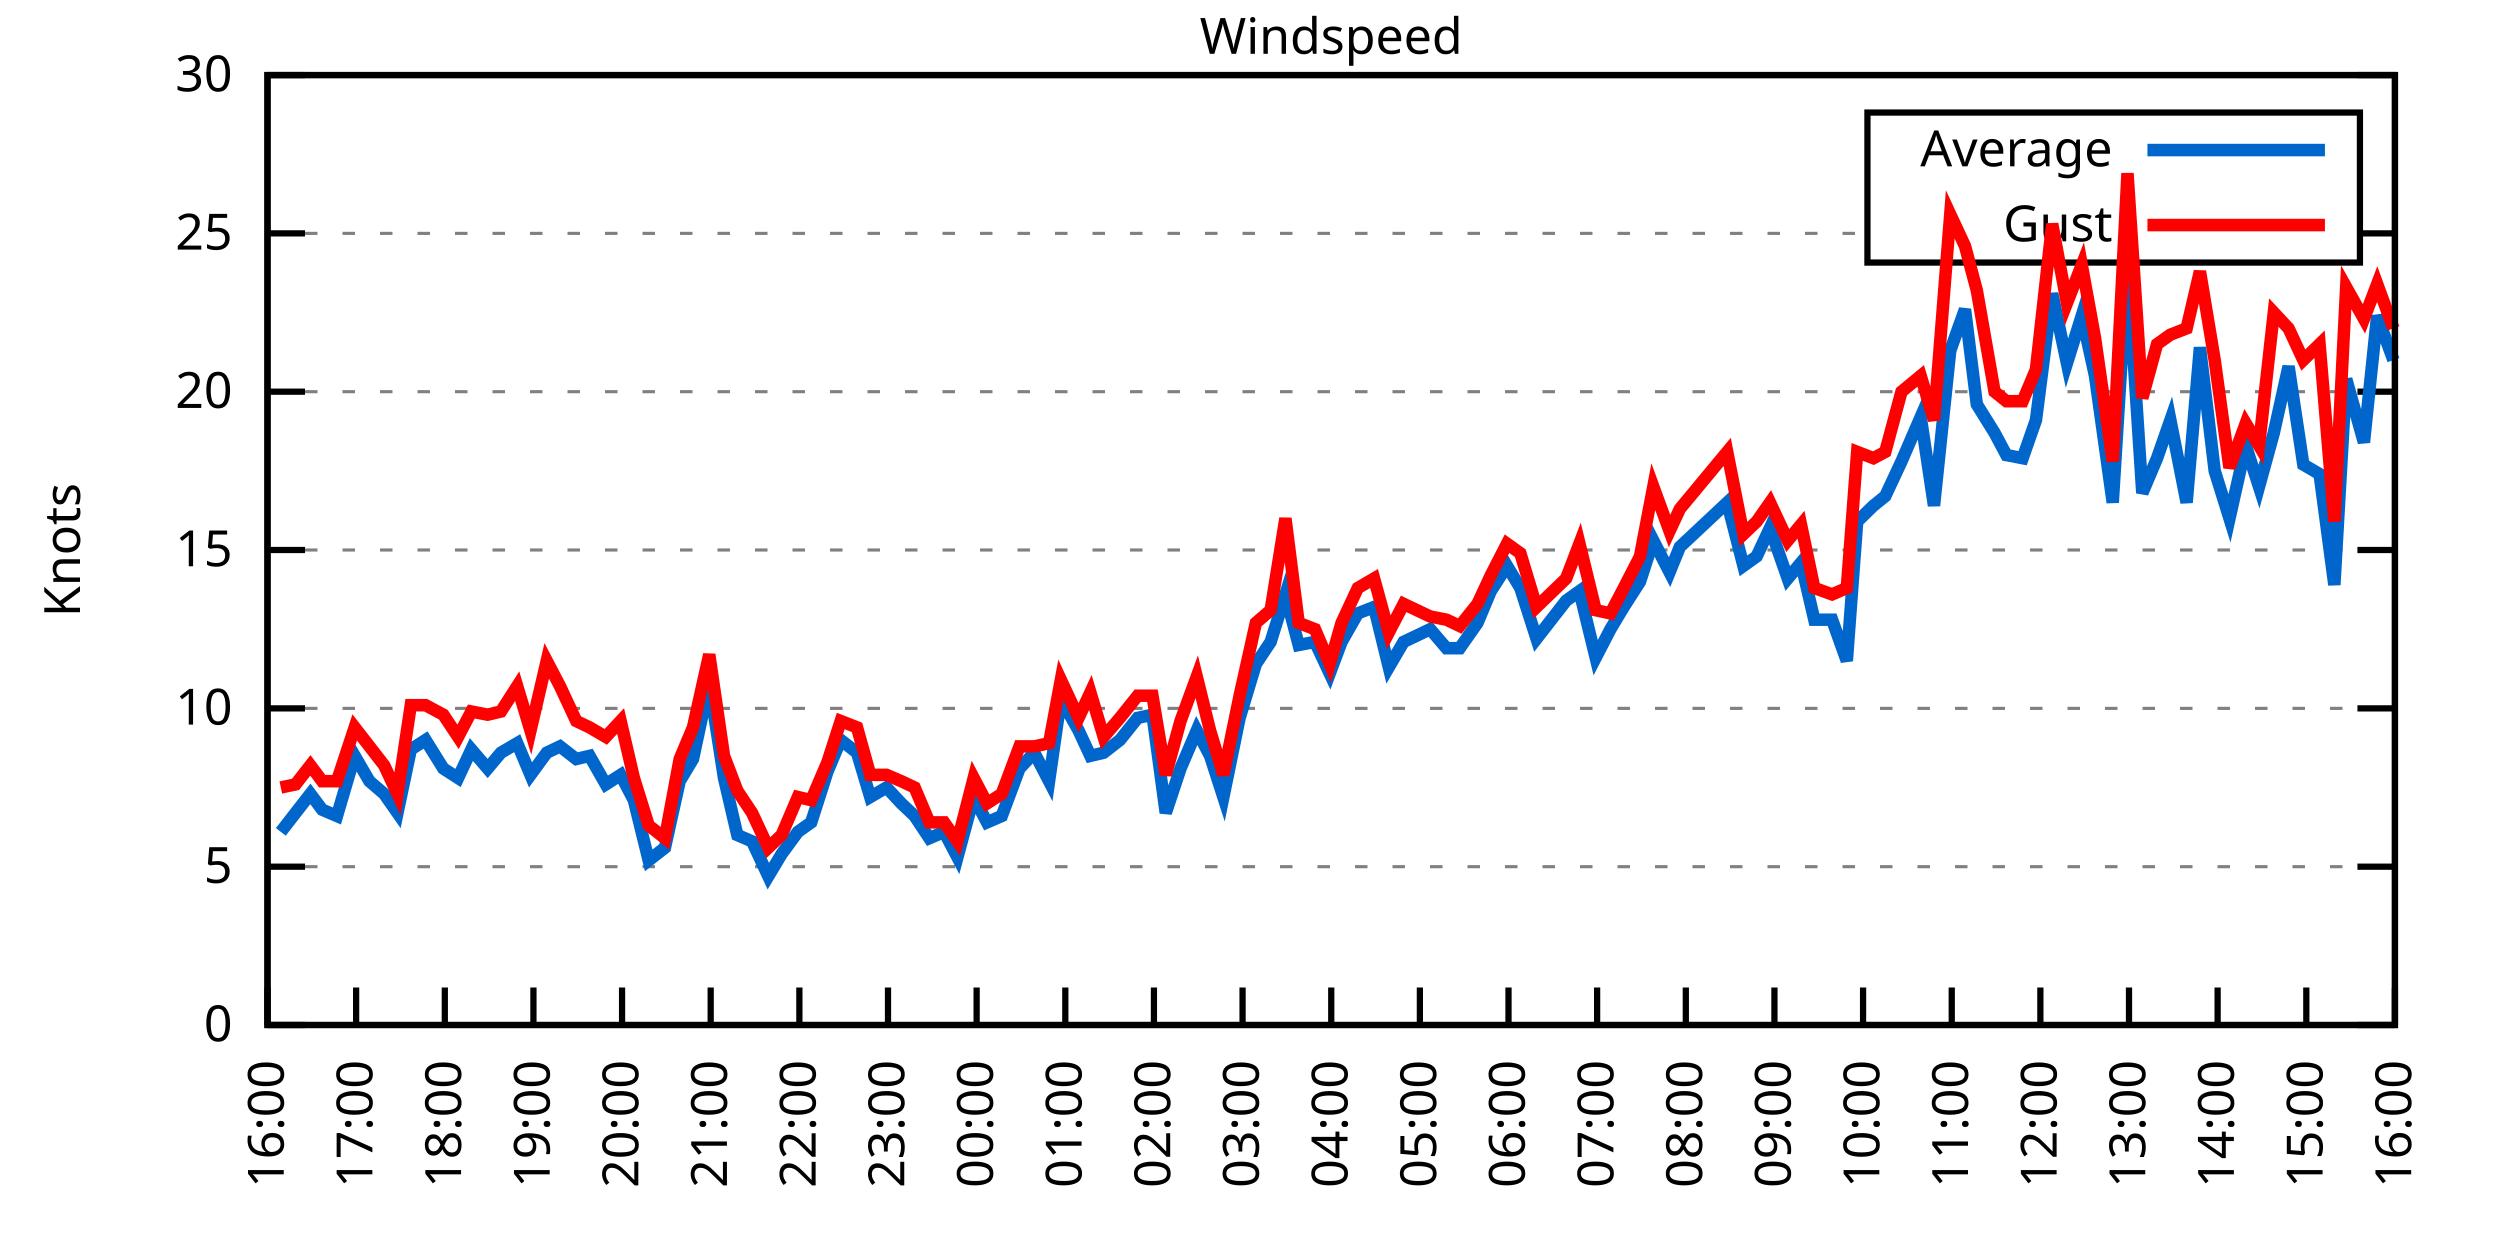
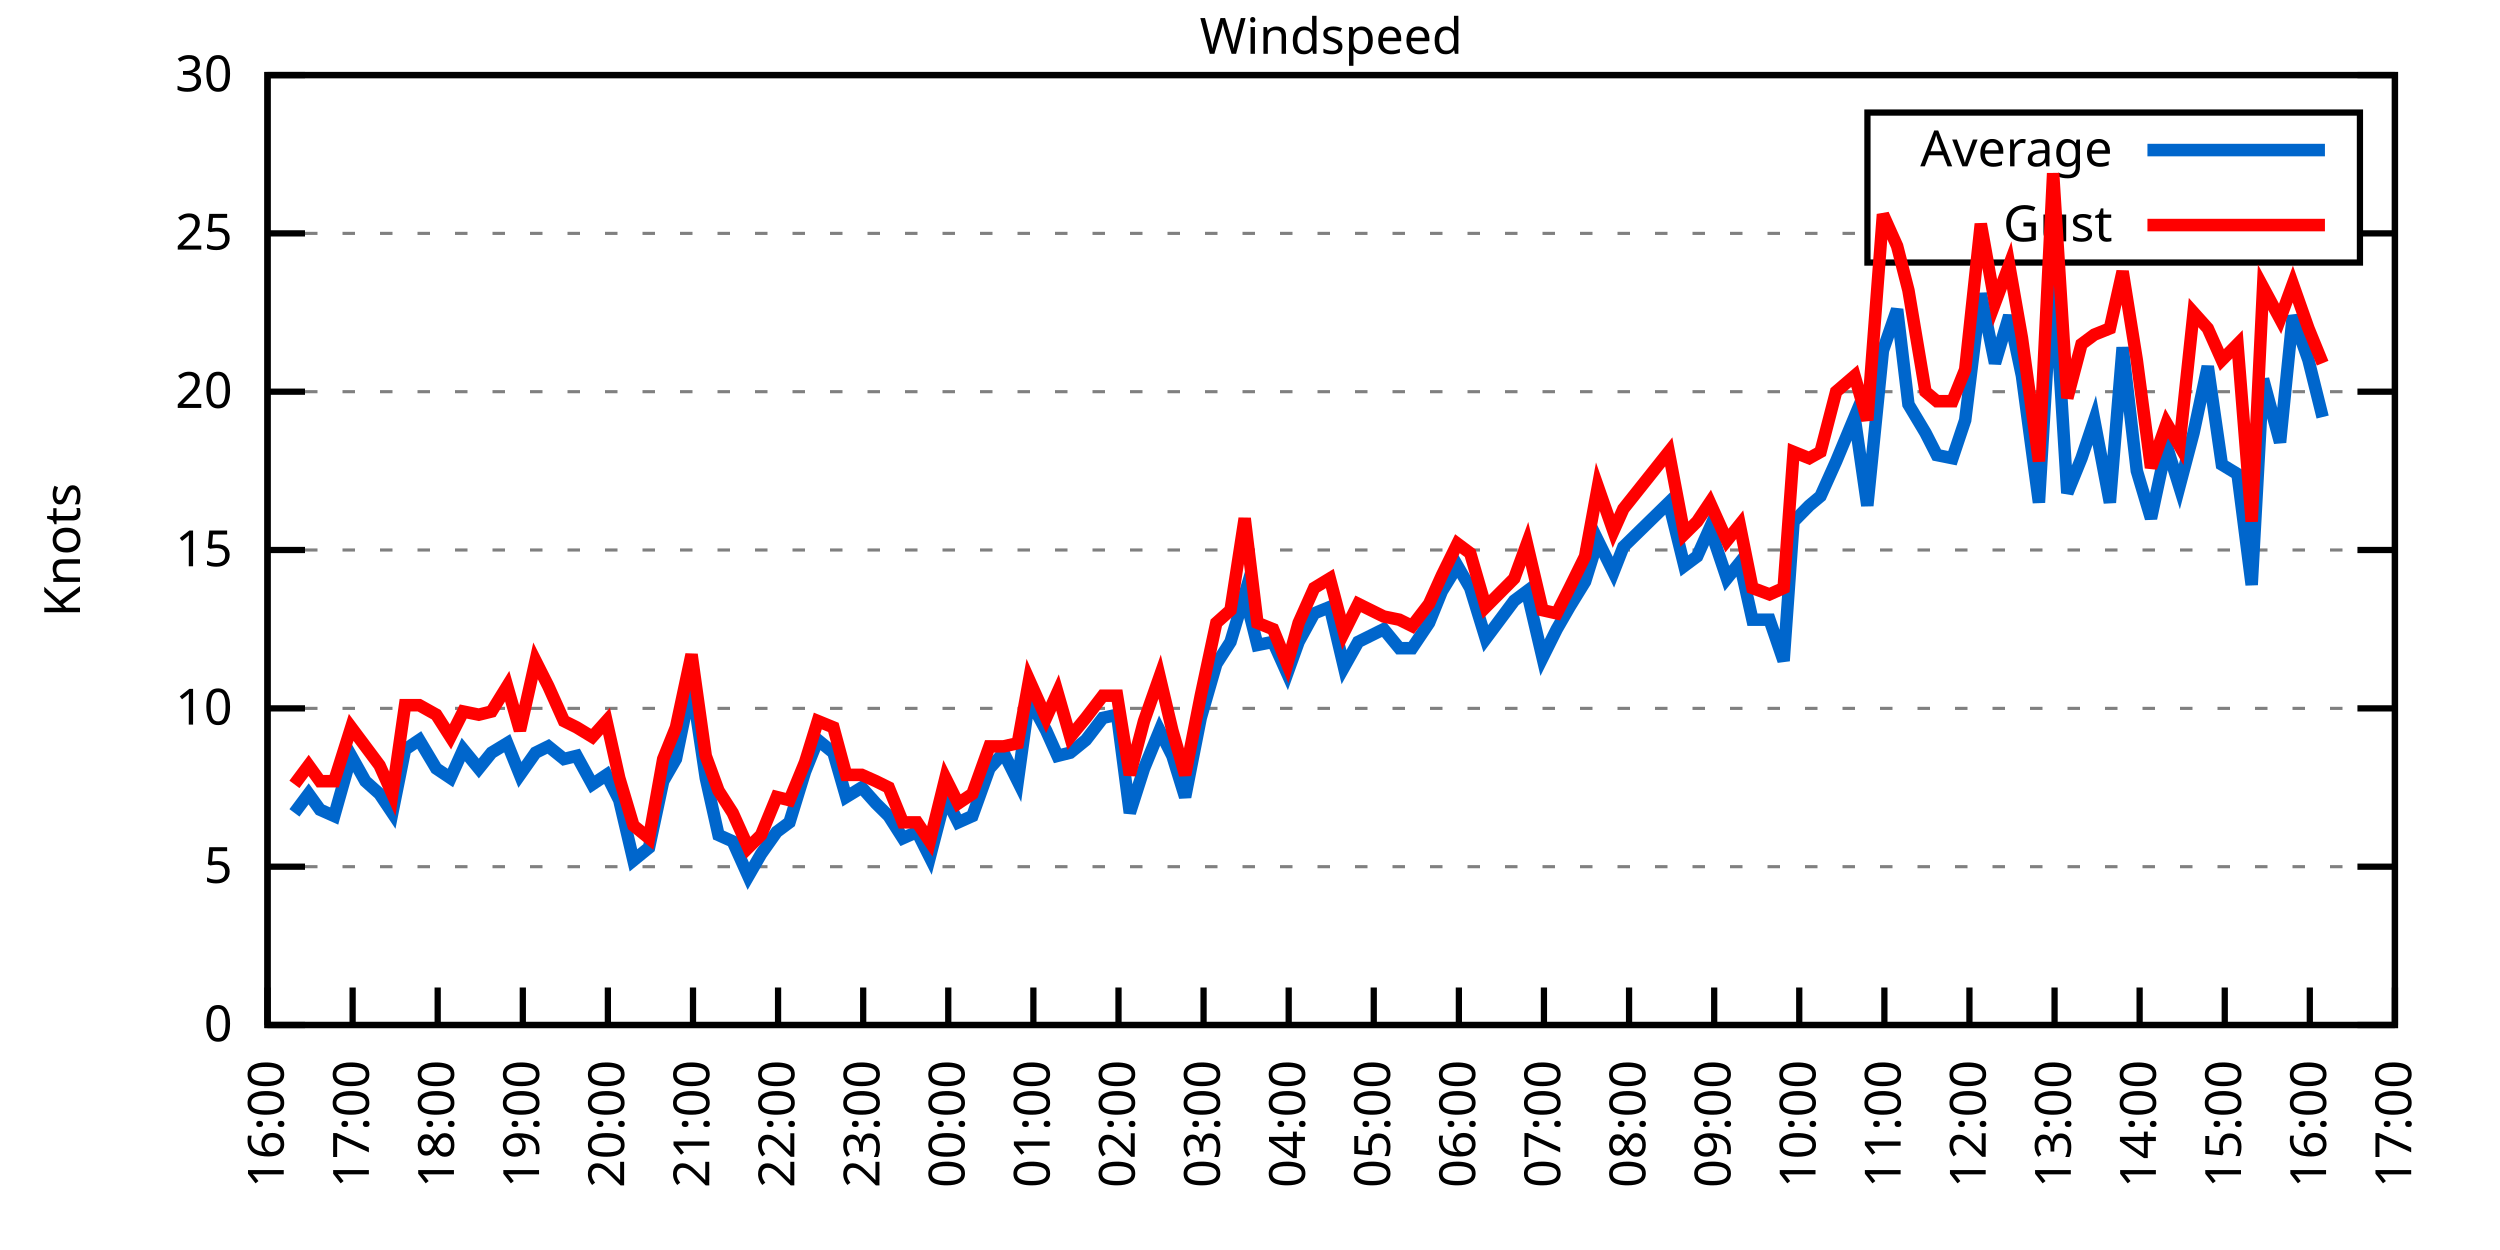
<svg xmlns="http://www.w3.org/2000/svg" xmlns:xlink="http://www.w3.org/1999/xlink" width="400" height="200" viewBox="0 0 400 200">
  <g id="gnuplot_canvas">
    <rect x="0" y="0" width="400" height="200" fill="none" />
    <defs>
      <circle id="gpDot" r="0.5" stroke-width="0.5" stroke="currentColor" />
      <path id="gpPt0" stroke-width="0.333" stroke="currentColor" d="M-1,0 h2 M0,-1 v2" />
      <path id="gpPt1" stroke-width="0.333" stroke="currentColor" d="M-1,-1 L1,1 M1,-1 L-1,1" />
      <path id="gpPt2" stroke-width="0.333" stroke="currentColor" d="M-1,0 L1,0 M0,-1 L0,1 M-1,-1 L1,1 M-1,1 L1,-1" />
      <rect id="gpPt3" stroke-width="0.333" stroke="currentColor" x="-1" y="-1" width="2" height="2" />
      <rect id="gpPt4" stroke-width="0.333" stroke="currentColor" fill="currentColor" x="-1" y="-1" width="2" height="2" />
      <circle id="gpPt5" stroke-width="0.333" stroke="currentColor" cx="0" cy="0" r="1" />
      <use xlink:href="#gpPt5" id="gpPt6" fill="currentColor" stroke="none" />
      <path id="gpPt7" stroke-width="0.333" stroke="currentColor" d="M0,-1.33 L-1.33,0.67 L1.33,0.67 z" />
      <use xlink:href="#gpPt7" id="gpPt8" fill="currentColor" stroke="none" />
      <use xlink:href="#gpPt7" id="gpPt9" stroke="currentColor" transform="rotate(180)" />
      <use xlink:href="#gpPt9" id="gpPt10" fill="currentColor" stroke="none" />
      <use xlink:href="#gpPt3" id="gpPt11" stroke="currentColor" transform="rotate(45)" />
      <use xlink:href="#gpPt11" id="gpPt12" fill="currentColor" stroke="none" />
      <path id="gpPt13" stroke-width="0.333" stroke="currentColor" d="M0,1.330 L1.265,0.411 L0.782,-1.067 L-0.782,-1.076 L-1.265,0.411 z" />
      <use xlink:href="#gpPt13" id="gpPt14" fill="currentColor" stroke="none" />
      <filter id="textbox" filterUnits="objectBoundingBox" x="0" y="0" height="1" width="1">
        <feFlood flood-color="white" flood-opacity="1" result="bgnd" />
        <feComposite in="SourceGraphic" in2="bgnd" operator="atop" />
      </filter>
      <filter id="greybox" filterUnits="objectBoundingBox" x="0" y="0" height="1" width="1">
        <feFlood flood-color="lightgrey" flood-opacity="1" result="grey" />
        <feComposite in="SourceGraphic" in2="grey" operator="atop" />
      </filter>
    </defs>
    <g fill="none" color="white" stroke="currentColor" stroke-width="1.00" stroke-linecap="butt" stroke-linejoin="miter">
</g>
    <g fill="none" color="black" stroke="currentColor" stroke-width="1.00" stroke-linecap="butt" stroke-linejoin="miter">
      <g stroke="none" shape-rendering="crispEdges">
        <polygon fill="rgb(255, 255, 255)" points="42.80,164.00 383.18,164.00 383.18,12.02 42.80,12.02 " />
      </g>
    </g>
    <g fill="none" color="black" stroke="currentColor" stroke-width="1.00" stroke-linecap="butt" stroke-linejoin="miter">
</g>
    <g fill="none" color="black" stroke="black" stroke-width="0.50" stroke-linecap="butt" stroke-linejoin="miter">
</g>
    <g fill="none" color="gray" stroke="currentColor" stroke-width="0.50" stroke-linecap="butt" stroke-linejoin="miter">
      <path stroke="gray" stroke-dasharray="2,4" class="gridline" d="M42.80,164.00 L383.19,164.00  " />
    </g>
    <g fill="none" color="gray" stroke="gray" stroke-width="1.00" stroke-linecap="butt" stroke-linejoin="miter">
</g>
    <g fill="none" color="black" stroke="currentColor" stroke-width="1.00" stroke-linecap="butt" stroke-linejoin="miter">
      <path stroke="black" d="M42.80,164.00 L48.80,164.00 M383.19,164.00 L377.19,164.00  " />
      <g transform="translate(37.20,166.60)" stroke="none" fill="black" font-family="Sans" font-size="8.00" text-anchor="end">
        <text>
          <tspan font-family="Sans"> 0</tspan>
        </text>
      </g>
    </g>
    <g fill="none" color="black" stroke="currentColor" stroke-width="1.00" stroke-linecap="butt" stroke-linejoin="miter">
</g>
    <g fill="none" color="black" stroke="black" stroke-width="0.50" stroke-linecap="butt" stroke-linejoin="miter">
</g>
    <g fill="none" color="gray" stroke="currentColor" stroke-width="0.50" stroke-linecap="butt" stroke-linejoin="miter">
      <path stroke="gray" stroke-dasharray="2,4" class="gridline" d="M42.80,138.67 L383.19,138.67  " />
    </g>
    <g fill="none" color="gray" stroke="gray" stroke-width="1.00" stroke-linecap="butt" stroke-linejoin="miter">
</g>
    <g fill="none" color="black" stroke="currentColor" stroke-width="1.00" stroke-linecap="butt" stroke-linejoin="miter">
      <path stroke="black" d="M42.80,138.67 L48.80,138.67 M383.19,138.67 L377.19,138.67  " />
      <g transform="translate(37.20,141.27)" stroke="none" fill="black" font-family="Sans" font-size="8.00" text-anchor="end">
        <text>
          <tspan font-family="Sans"> 5</tspan>
        </text>
      </g>
    </g>
    <g fill="none" color="black" stroke="currentColor" stroke-width="1.00" stroke-linecap="butt" stroke-linejoin="miter">
</g>
    <g fill="none" color="black" stroke="black" stroke-width="0.50" stroke-linecap="butt" stroke-linejoin="miter">
</g>
    <g fill="none" color="gray" stroke="currentColor" stroke-width="0.50" stroke-linecap="butt" stroke-linejoin="miter">
      <path stroke="gray" stroke-dasharray="2,4" class="gridline" d="M42.80,113.34 L383.19,113.34  " />
    </g>
    <g fill="none" color="gray" stroke="gray" stroke-width="1.00" stroke-linecap="butt" stroke-linejoin="miter">
</g>
    <g fill="none" color="black" stroke="currentColor" stroke-width="1.00" stroke-linecap="butt" stroke-linejoin="miter">
      <path stroke="black" d="M42.80,113.34 L48.80,113.34 M383.19,113.34 L377.19,113.34  " />
      <g transform="translate(37.20,115.94)" stroke="none" fill="black" font-family="Sans" font-size="8.00" text-anchor="end">
        <text>
          <tspan font-family="Sans"> 10</tspan>
        </text>
      </g>
    </g>
    <g fill="none" color="black" stroke="currentColor" stroke-width="1.00" stroke-linecap="butt" stroke-linejoin="miter">
</g>
    <g fill="none" color="black" stroke="black" stroke-width="0.50" stroke-linecap="butt" stroke-linejoin="miter">
</g>
    <g fill="none" color="gray" stroke="currentColor" stroke-width="0.50" stroke-linecap="butt" stroke-linejoin="miter">
      <path stroke="gray" stroke-dasharray="2,4" class="gridline" d="M42.80,88.00 L383.19,88.00  " />
    </g>
    <g fill="none" color="gray" stroke="gray" stroke-width="1.00" stroke-linecap="butt" stroke-linejoin="miter">
</g>
    <g fill="none" color="black" stroke="currentColor" stroke-width="1.00" stroke-linecap="butt" stroke-linejoin="miter">
      <path stroke="black" d="M42.80,88.00 L48.80,88.00 M383.19,88.00 L377.19,88.00  " />
      <g transform="translate(37.20,90.60)" stroke="none" fill="black" font-family="Sans" font-size="8.00" text-anchor="end">
        <text>
          <tspan font-family="Sans"> 15</tspan>
        </text>
      </g>
    </g>
    <g fill="none" color="black" stroke="currentColor" stroke-width="1.00" stroke-linecap="butt" stroke-linejoin="miter">
</g>
    <g fill="none" color="black" stroke="black" stroke-width="0.50" stroke-linecap="butt" stroke-linejoin="miter">
</g>
    <g fill="none" color="gray" stroke="currentColor" stroke-width="0.50" stroke-linecap="butt" stroke-linejoin="miter">
      <path stroke="gray" stroke-dasharray="2,4" class="gridline" d="M42.80,62.67 L383.19,62.67  " />
    </g>
    <g fill="none" color="gray" stroke="gray" stroke-width="1.00" stroke-linecap="butt" stroke-linejoin="miter">
</g>
    <g fill="none" color="black" stroke="currentColor" stroke-width="1.00" stroke-linecap="butt" stroke-linejoin="miter">
      <path stroke="black" d="M42.80,62.67 L48.80,62.67 M383.19,62.67 L377.19,62.67  " />
      <g transform="translate(37.20,65.27)" stroke="none" fill="black" font-family="Sans" font-size="8.00" text-anchor="end">
        <text>
          <tspan font-family="Sans"> 20</tspan>
        </text>
      </g>
    </g>
    <g fill="none" color="black" stroke="currentColor" stroke-width="1.00" stroke-linecap="butt" stroke-linejoin="miter">
</g>
    <g fill="none" color="black" stroke="black" stroke-width="0.50" stroke-linecap="butt" stroke-linejoin="miter">
</g>
    <g fill="none" color="gray" stroke="currentColor" stroke-width="0.50" stroke-linecap="butt" stroke-linejoin="miter">
      <path stroke="gray" stroke-dasharray="2,4" class="gridline" d="M42.80,37.34 L298.79,37.34 M377.59,37.34 L383.19,37.34  " />
    </g>
    <g fill="none" color="gray" stroke="gray" stroke-width="1.00" stroke-linecap="butt" stroke-linejoin="miter">
</g>
    <g fill="none" color="black" stroke="currentColor" stroke-width="1.00" stroke-linecap="butt" stroke-linejoin="miter">
      <path stroke="black" d="M42.80,37.34 L48.80,37.34 M383.19,37.34 L377.19,37.34  " />
      <g transform="translate(37.20,39.94)" stroke="none" fill="black" font-family="Sans" font-size="8.00" text-anchor="end">
        <text>
          <tspan font-family="Sans"> 25</tspan>
        </text>
      </g>
    </g>
    <g fill="none" color="black" stroke="currentColor" stroke-width="1.00" stroke-linecap="butt" stroke-linejoin="miter">
</g>
    <g fill="none" color="black" stroke="black" stroke-width="0.50" stroke-linecap="butt" stroke-linejoin="miter">
</g>
    <g fill="none" color="gray" stroke="currentColor" stroke-width="0.50" stroke-linecap="butt" stroke-linejoin="miter">
      <path stroke="gray" stroke-dasharray="2,4" class="gridline" d="M42.80,12.01 L383.19,12.01  " />
    </g>
    <g fill="none" color="gray" stroke="gray" stroke-width="1.00" stroke-linecap="butt" stroke-linejoin="miter">
</g>
    <g fill="none" color="black" stroke="currentColor" stroke-width="1.00" stroke-linecap="butt" stroke-linejoin="miter">
      <path stroke="black" d="M42.80,12.01 L48.80,12.01 M383.19,12.01 L377.19,12.01  " />
      <g transform="translate(37.20,14.61)" stroke="none" fill="black" font-family="Sans" font-size="8.00" text-anchor="end">
        <text>
          <tspan font-family="Sans"> 30</tspan>
        </text>
      </g>
    </g>
    <g fill="none" color="black" stroke="currentColor" stroke-width="1.00" stroke-linecap="butt" stroke-linejoin="miter">
      <path stroke="black" d="M42.80,164.00 L42.80,158.00  " />
      <g transform="translate(45.40,169.60) rotate(270.00)" stroke="none" fill="black" font-family="Sans" font-size="8.00" text-anchor="end">
        <text>
          <tspan font-family="Sans">16:00</tspan>
        </text>
      </g>
    </g>
    <g fill="none" color="black" stroke="currentColor" stroke-width="1.00" stroke-linecap="butt" stroke-linejoin="miter">
-       <path stroke="black" d="M56.98,164.00 L56.98,158.00  " />
-       <g transform="translate(59.58,169.60) rotate(270.00)" stroke="none" fill="black" font-family="Sans" font-size="8.00" text-anchor="end">
+       <path stroke="black" d="M56.42,164.00 L56.42,158.00  " />
+       <g transform="translate(59.02,169.60) rotate(270.00)" stroke="none" fill="black" font-family="Sans" font-size="8.00" text-anchor="end">
        <text>
          <tspan font-family="Sans">17:00</tspan>
        </text>
      </g>
    </g>
    <g fill="none" color="black" stroke="currentColor" stroke-width="1.00" stroke-linecap="butt" stroke-linejoin="miter">
-       <path stroke="black" d="M71.17,164.00 L71.17,158.00  " />
-       <g transform="translate(73.77,169.60) rotate(270.00)" stroke="none" fill="black" font-family="Sans" font-size="8.00" text-anchor="end">
+       <path stroke="black" d="M70.03,164.00 L70.03,158.00  " />
+       <g transform="translate(72.63,169.60) rotate(270.00)" stroke="none" fill="black" font-family="Sans" font-size="8.00" text-anchor="end">
        <text>
          <tspan font-family="Sans">18:00</tspan>
        </text>
      </g>
    </g>
    <g fill="none" color="black" stroke="currentColor" stroke-width="1.00" stroke-linecap="butt" stroke-linejoin="miter">
-       <path stroke="black" d="M85.35,164.00 L85.35,158.00  " />
-       <g transform="translate(87.95,169.60) rotate(270.00)" stroke="none" fill="black" font-family="Sans" font-size="8.00" text-anchor="end">
+       <path stroke="black" d="M83.65,164.00 L83.65,158.00  " />
+       <g transform="translate(86.25,169.60) rotate(270.00)" stroke="none" fill="black" font-family="Sans" font-size="8.00" text-anchor="end">
        <text>
          <tspan font-family="Sans">19:00</tspan>
        </text>
      </g>
    </g>
    <g fill="none" color="black" stroke="currentColor" stroke-width="1.00" stroke-linecap="butt" stroke-linejoin="miter">
-       <path stroke="black" d="M99.53,164.00 L99.53,158.00  " />
-       <g transform="translate(102.13,169.60) rotate(270.00)" stroke="none" fill="black" font-family="Sans" font-size="8.00" text-anchor="end">
+       <path stroke="black" d="M97.26,164.00 L97.26,158.00  " />
+       <g transform="translate(99.86,169.60) rotate(270.00)" stroke="none" fill="black" font-family="Sans" font-size="8.00" text-anchor="end">
        <text>
          <tspan font-family="Sans">20:00</tspan>
        </text>
      </g>
    </g>
    <g fill="none" color="black" stroke="currentColor" stroke-width="1.00" stroke-linecap="butt" stroke-linejoin="miter">
-       <path stroke="black" d="M113.71,164.00 L113.71,158.00  " />
-       <g transform="translate(116.31,169.60) rotate(270.00)" stroke="none" fill="black" font-family="Sans" font-size="8.00" text-anchor="end">
+       <path stroke="black" d="M110.88,164.00 L110.88,158.00  " />
+       <g transform="translate(113.48,169.60) rotate(270.00)" stroke="none" fill="black" font-family="Sans" font-size="8.00" text-anchor="end">
        <text>
          <tspan font-family="Sans">21:00</tspan>
        </text>
      </g>
    </g>
    <g fill="none" color="black" stroke="currentColor" stroke-width="1.00" stroke-linecap="butt" stroke-linejoin="miter">
-       <path stroke="black" d="M127.90,164.00 L127.90,158.00  " />
-       <g transform="translate(130.50,169.60) rotate(270.00)" stroke="none" fill="black" font-family="Sans" font-size="8.00" text-anchor="end">
+       <path stroke="black" d="M124.49,164.00 L124.49,158.00  " />
+       <g transform="translate(127.09,169.60) rotate(270.00)" stroke="none" fill="black" font-family="Sans" font-size="8.00" text-anchor="end">
        <text>
          <tspan font-family="Sans">22:00</tspan>
        </text>
      </g>
    </g>
    <g fill="none" color="black" stroke="currentColor" stroke-width="1.00" stroke-linecap="butt" stroke-linejoin="miter">
-       <path stroke="black" d="M142.08,164.00 L142.08,158.00  " />
-       <g transform="translate(144.68,169.60) rotate(270.00)" stroke="none" fill="black" font-family="Sans" font-size="8.00" text-anchor="end">
+       <path stroke="black" d="M138.11,164.00 L138.11,158.00  " />
+       <g transform="translate(140.71,169.60) rotate(270.00)" stroke="none" fill="black" font-family="Sans" font-size="8.00" text-anchor="end">
        <text>
          <tspan font-family="Sans">23:00</tspan>
        </text>
      </g>
    </g>
    <g fill="none" color="black" stroke="currentColor" stroke-width="1.00" stroke-linecap="butt" stroke-linejoin="miter">
-       <path stroke="black" d="M156.26,164.00 L156.26,158.00  " />
-       <g transform="translate(158.86,169.60) rotate(270.00)" stroke="none" fill="black" font-family="Sans" font-size="8.00" text-anchor="end">
+       <path stroke="black" d="M151.72,164.00 L151.72,158.00  " />
+       <g transform="translate(154.32,169.60) rotate(270.00)" stroke="none" fill="black" font-family="Sans" font-size="8.00" text-anchor="end">
        <text>
          <tspan font-family="Sans">00:00</tspan>
        </text>
      </g>
    </g>
    <g fill="none" color="black" stroke="currentColor" stroke-width="1.00" stroke-linecap="butt" stroke-linejoin="miter">
-       <path stroke="black" d="M170.45,164.00 L170.45,158.00  " />
-       <g transform="translate(173.05,169.60) rotate(270.00)" stroke="none" fill="black" font-family="Sans" font-size="8.00" text-anchor="end">
+       <path stroke="black" d="M165.34,164.00 L165.34,158.00  " />
+       <g transform="translate(167.94,169.60) rotate(270.00)" stroke="none" fill="black" font-family="Sans" font-size="8.00" text-anchor="end">
        <text>
          <tspan font-family="Sans">01:00</tspan>
        </text>
      </g>
    </g>
    <g fill="none" color="black" stroke="currentColor" stroke-width="1.00" stroke-linecap="butt" stroke-linejoin="miter">
-       <path stroke="black" d="M184.63,164.00 L184.63,158.00  " />
-       <g transform="translate(187.23,169.60) rotate(270.00)" stroke="none" fill="black" font-family="Sans" font-size="8.00" text-anchor="end">
+       <path stroke="black" d="M178.96,164.00 L178.96,158.00  " />
+       <g transform="translate(181.56,169.60) rotate(270.00)" stroke="none" fill="black" font-family="Sans" font-size="8.00" text-anchor="end">
        <text>
          <tspan font-family="Sans">02:00</tspan>
        </text>
      </g>
    </g>
    <g fill="none" color="black" stroke="currentColor" stroke-width="1.00" stroke-linecap="butt" stroke-linejoin="miter">
-       <path stroke="black" d="M198.81,164.00 L198.81,158.00  " />
-       <g transform="translate(201.41,169.60) rotate(270.00)" stroke="none" fill="black" font-family="Sans" font-size="8.00" text-anchor="end">
+       <path stroke="black" d="M192.57,164.00 L192.57,158.00  " />
+       <g transform="translate(195.17,169.60) rotate(270.00)" stroke="none" fill="black" font-family="Sans" font-size="8.00" text-anchor="end">
        <text>
          <tspan font-family="Sans">03:00</tspan>
        </text>
      </g>
    </g>
    <g fill="none" color="black" stroke="currentColor" stroke-width="1.00" stroke-linecap="butt" stroke-linejoin="miter">
-       <path stroke="black" d="M213.00,164.00 L213.00,158.00  " />
-       <g transform="translate(215.60,169.60) rotate(270.00)" stroke="none" fill="black" font-family="Sans" font-size="8.00" text-anchor="end">
+       <path stroke="black" d="M206.19,164.00 L206.19,158.00  " />
+       <g transform="translate(208.79,169.60) rotate(270.00)" stroke="none" fill="black" font-family="Sans" font-size="8.00" text-anchor="end">
        <text>
          <tspan font-family="Sans">04:00</tspan>
        </text>
      </g>
    </g>
    <g fill="none" color="black" stroke="currentColor" stroke-width="1.00" stroke-linecap="butt" stroke-linejoin="miter">
-       <path stroke="black" d="M227.18,164.00 L227.18,158.00  " />
-       <g transform="translate(229.78,169.60) rotate(270.00)" stroke="none" fill="black" font-family="Sans" font-size="8.00" text-anchor="end">
+       <path stroke="black" d="M219.80,164.00 L219.80,158.00  " />
+       <g transform="translate(222.40,169.60) rotate(270.00)" stroke="none" fill="black" font-family="Sans" font-size="8.00" text-anchor="end">
        <text>
          <tspan font-family="Sans">05:00</tspan>
        </text>
      </g>
    </g>
    <g fill="none" color="black" stroke="currentColor" stroke-width="1.00" stroke-linecap="butt" stroke-linejoin="miter">
-       <path stroke="black" d="M241.36,164.00 L241.36,158.00  " />
-       <g transform="translate(243.96,169.60) rotate(270.00)" stroke="none" fill="black" font-family="Sans" font-size="8.00" text-anchor="end">
+       <path stroke="black" d="M233.42,164.00 L233.42,158.00  " />
+       <g transform="translate(236.02,169.60) rotate(270.00)" stroke="none" fill="black" font-family="Sans" font-size="8.00" text-anchor="end">
        <text>
          <tspan font-family="Sans">06:00</tspan>
        </text>
      </g>
    </g>
    <g fill="none" color="black" stroke="currentColor" stroke-width="1.00" stroke-linecap="butt" stroke-linejoin="miter">
-       <path stroke="black" d="M255.54,164.00 L255.54,158.00  " />
-       <g transform="translate(258.14,169.60) rotate(270.00)" stroke="none" fill="black" font-family="Sans" font-size="8.00" text-anchor="end">
+       <path stroke="black" d="M247.03,164.00 L247.03,158.00  " />
+       <g transform="translate(249.63,169.60) rotate(270.00)" stroke="none" fill="black" font-family="Sans" font-size="8.00" text-anchor="end">
        <text>
          <tspan font-family="Sans">07:00</tspan>
        </text>
      </g>
    </g>
    <g fill="none" color="black" stroke="currentColor" stroke-width="1.00" stroke-linecap="butt" stroke-linejoin="miter">
-       <path stroke="black" d="M269.73,164.00 L269.73,158.00  " />
-       <g transform="translate(272.33,169.60) rotate(270.00)" stroke="none" fill="black" font-family="Sans" font-size="8.00" text-anchor="end">
+       <path stroke="black" d="M260.65,164.00 L260.65,158.00  " />
+       <g transform="translate(263.25,169.60) rotate(270.00)" stroke="none" fill="black" font-family="Sans" font-size="8.00" text-anchor="end">
        <text>
          <tspan font-family="Sans">08:00</tspan>
        </text>
      </g>
    </g>
    <g fill="none" color="black" stroke="currentColor" stroke-width="1.00" stroke-linecap="butt" stroke-linejoin="miter">
-       <path stroke="black" d="M283.91,164.00 L283.91,158.00  " />
-       <g transform="translate(286.51,169.60) rotate(270.00)" stroke="none" fill="black" font-family="Sans" font-size="8.00" text-anchor="end">
+       <path stroke="black" d="M274.27,164.00 L274.27,158.00  " />
+       <g transform="translate(276.87,169.60) rotate(270.00)" stroke="none" fill="black" font-family="Sans" font-size="8.00" text-anchor="end">
        <text>
          <tspan font-family="Sans">09:00</tspan>
        </text>
      </g>
    </g>
    <g fill="none" color="black" stroke="currentColor" stroke-width="1.00" stroke-linecap="butt" stroke-linejoin="miter">
-       <path stroke="black" d="M298.09,164.00 L298.09,158.00  " />
-       <g transform="translate(300.69,169.60) rotate(270.00)" stroke="none" fill="black" font-family="Sans" font-size="8.00" text-anchor="end">
+       <path stroke="black" d="M287.88,164.00 L287.88,158.00  " />
+       <g transform="translate(290.48,169.60) rotate(270.00)" stroke="none" fill="black" font-family="Sans" font-size="8.00" text-anchor="end">
        <text>
          <tspan font-family="Sans">10:00</tspan>
        </text>
      </g>
    </g>
    <g fill="none" color="black" stroke="currentColor" stroke-width="1.00" stroke-linecap="butt" stroke-linejoin="miter">
-       <path stroke="black" d="M312.28,164.00 L312.28,158.00  " />
-       <g transform="translate(314.88,169.60) rotate(270.00)" stroke="none" fill="black" font-family="Sans" font-size="8.00" text-anchor="end">
+       <path stroke="black" d="M301.50,164.00 L301.50,158.00  " />
+       <g transform="translate(304.10,169.60) rotate(270.00)" stroke="none" fill="black" font-family="Sans" font-size="8.00" text-anchor="end">
        <text>
          <tspan font-family="Sans">11:00</tspan>
        </text>
      </g>
    </g>
    <g fill="none" color="black" stroke="currentColor" stroke-width="1.00" stroke-linecap="butt" stroke-linejoin="miter">
-       <path stroke="black" d="M326.46,164.00 L326.46,158.00  " />
-       <g transform="translate(329.06,169.60) rotate(270.00)" stroke="none" fill="black" font-family="Sans" font-size="8.00" text-anchor="end">
+       <path stroke="black" d="M315.11,164.00 L315.11,158.00  " />
+       <g transform="translate(317.71,169.60) rotate(270.00)" stroke="none" fill="black" font-family="Sans" font-size="8.00" text-anchor="end">
        <text>
          <tspan font-family="Sans">12:00</tspan>
        </text>
      </g>
    </g>
    <g fill="none" color="black" stroke="currentColor" stroke-width="1.00" stroke-linecap="butt" stroke-linejoin="miter">
-       <path stroke="black" d="M340.64,164.00 L340.64,158.00  " />
-       <g transform="translate(343.24,169.60) rotate(270.00)" stroke="none" fill="black" font-family="Sans" font-size="8.00" text-anchor="end">
+       <path stroke="black" d="M328.73,164.00 L328.73,158.00  " />
+       <g transform="translate(331.33,169.60) rotate(270.00)" stroke="none" fill="black" font-family="Sans" font-size="8.00" text-anchor="end">
        <text>
          <tspan font-family="Sans">13:00</tspan>
        </text>
      </g>
    </g>
    <g fill="none" color="black" stroke="currentColor" stroke-width="1.00" stroke-linecap="butt" stroke-linejoin="miter">
-       <path stroke="black" d="M354.82,164.00 L354.82,158.00  " />
-       <g transform="translate(357.42,169.60) rotate(270.00)" stroke="none" fill="black" font-family="Sans" font-size="8.00" text-anchor="end">
+       <path stroke="black" d="M342.34,164.00 L342.34,158.00  " />
+       <g transform="translate(344.94,169.60) rotate(270.00)" stroke="none" fill="black" font-family="Sans" font-size="8.00" text-anchor="end">
        <text>
          <tspan font-family="Sans">14:00</tspan>
        </text>
      </g>
    </g>
    <g fill="none" color="black" stroke="currentColor" stroke-width="1.00" stroke-linecap="butt" stroke-linejoin="miter">
-       <path stroke="black" d="M369.01,164.00 L369.01,158.00  " />
-       <g transform="translate(371.61,169.60) rotate(270.00)" stroke="none" fill="black" font-family="Sans" font-size="8.00" text-anchor="end">
+       <path stroke="black" d="M355.96,164.00 L355.96,158.00  " />
+       <g transform="translate(358.56,169.60) rotate(270.00)" stroke="none" fill="black" font-family="Sans" font-size="8.00" text-anchor="end">
        <text>
          <tspan font-family="Sans">15:00</tspan>
+         </text>
+       </g>
+     </g>
+     <g fill="none" color="black" stroke="currentColor" stroke-width="1.00" stroke-linecap="butt" stroke-linejoin="miter">
+       <path stroke="black" d="M369.57,164.00 L369.57,158.00  " />
+       <g transform="translate(372.17,169.60) rotate(270.00)" stroke="none" fill="black" font-family="Sans" font-size="8.00" text-anchor="end">
+         <text>
+           <tspan font-family="Sans">16:00</tspan>
        </text>
      </g>
    </g>
    <g fill="none" color="black" stroke="currentColor" stroke-width="1.00" stroke-linecap="butt" stroke-linejoin="miter">
      <path stroke="black" d="M383.19,164.00 L383.19,158.00  " />
      <g transform="translate(385.79,169.60) rotate(270.00)" stroke="none" fill="black" font-family="Sans" font-size="8.00" text-anchor="end">
        <text>
-           <tspan font-family="Sans">16:00</tspan>
+           <tspan font-family="Sans">17:00</tspan>
        </text>
      </g>
    </g>
    <g fill="none" color="black" stroke="currentColor" stroke-width="1.00" stroke-linecap="butt" stroke-linejoin="miter">
</g>
    <g fill="none" color="black" stroke="currentColor" stroke-width="1.00" stroke-linecap="butt" stroke-linejoin="miter">
      <path stroke="black" d="M42.80,12.01 L42.80,164.00 L383.19,164.00 L383.19,12.01 L42.80,12.01 Z  " />
    </g>
    <g fill="none" color="black" stroke="currentColor" stroke-width="1.00" stroke-linecap="butt" stroke-linejoin="miter">
</g>
    <g fill="none" color="black" stroke="currentColor" stroke-width="1.00" stroke-linecap="butt" stroke-linejoin="miter">
      <path stroke="black" d="M298.79,42.01 L298.79,18.01 L377.59,18.01 L377.59,42.01 L298.79,42.01 Z  " />
    </g>
    <g id="Windspeed_plot_1">
      <g fill="none" color="white" stroke="black" stroke-width="2.00" stroke-linecap="butt" stroke-linejoin="miter">
</g>
      <g fill="none" color="black" stroke="currentColor" stroke-width="2.00" stroke-linecap="butt" stroke-linejoin="miter">
        <g transform="translate(337.99,26.61)" stroke="none" fill="black" font-family="Sans" font-size="8.00" text-anchor="end">
          <text>
            <tspan font-family="Sans">Average</tspan>
          </text>
        </g>
      </g>
      <g fill="none" color="black" stroke="currentColor" stroke-width="2.00" stroke-linecap="butt" stroke-linejoin="miter">
-         <path stroke="rgb(  0, 102, 204)" d="M343.59,24.01 L371.99,24.01 M44.93,133.10 L47.29,130.06 L49.66,127.02 L51.55,129.55 L53.91,130.56 L56.75,120.94   L59.11,124.99 L61.47,127.02 L63.60,130.06 L65.73,119.92 L68.09,118.40 L70.93,122.96 L73.29,124.48 L75.42,119.92   L78.02,122.96 L80.15,120.43 L82.75,118.91 L84.88,123.98 L87.48,120.43 L89.60,119.42 L92.20,121.44 L94.33,120.94   L96.93,125.50 L99.30,123.98 L101.42,128.03 L103.79,137.66 L106.39,135.63 L108.75,124.99 L110.88,121.44 L113.48,109.28   L115.84,124.48 L117.97,133.60 L120.33,134.62 L122.93,140.19 L125.06,136.64 L127.66,133.10 L129.79,131.58 L132.39,123.47   L134.52,118.40 L137.12,120.43 L139.24,127.52 L141.84,126.00 L144.21,128.54 L146.34,130.56 L148.70,134.11 L151.06,133.10   L153.19,137.15 L155.79,127.52 L157.92,131.58 L160.28,130.56 L163.12,122.96 L165.48,120.43 L167.85,124.99 L169.74,111.82   L172.57,116.88 L174.46,120.94 L176.59,120.43 L179.19,118.40 L182.03,114.86 L184.39,114.35 L186.52,130.06 L188.88,122.96   L191.48,116.88 L193.61,120.94 L195.74,127.52 L198.34,114.86 L200.94,106.24 L203.30,102.70 L205.67,95.10 L207.79,103.20   L210.39,102.70 L212.76,107.76 L214.65,102.70 L217.25,98.14 L219.85,97.12 L222.21,106.75 L224.58,102.70 L228.83,100.67   L231.43,103.71 L233.56,103.71 L236.40,99.66 L238.52,94.59 L241.12,90.54 L243.25,94.08 L245.85,102.19 L250.58,96.11   L252.71,94.59 L255.31,105.23 L257.67,100.67 L259.80,97.12 L262.40,93.07 L264.53,86.49 L267.13,91.55 L268.78,87.50   L276.35,80.41 L278.95,90.54 L281.07,89.02 L283.20,84.46 L286.04,92.56 L288.16,90.03 L290.29,99.15 L293.13,99.15   L295.49,105.74 L297.15,83.45 L299.75,80.91 L301.64,79.39 L304.24,73.82 L307.31,66.73 L309.44,80.91 L312.04,56.09   L314.40,49.50 L316.29,64.70 L319.13,69.26 L321.02,72.81 L323.62,73.31 L325.75,67.23 L328.35,46.97 L330.71,58.11   L333.08,50.51 L335.20,60.14 L338.04,80.41 L340.40,42.41 L342.77,78.89 L345.13,73.31 L347.26,67.23 L349.86,80.41   L351.99,55.58 L354.35,75.34 L356.72,82.94 L359.32,71.29 L361.44,77.87 L363.81,69.26 L366.17,58.62 L368.53,74.33   L371.13,75.85 L373.50,93.58 L375.39,60.65 L378.23,70.78 L380.35,50.51 L382.95,57.61  " />
+         <path stroke="rgb(  0, 102, 204)" d="M343.59,24.01 L371.99,24.01 M47.11,130.06 L49.38,127.02 L51.20,129.55 L53.47,130.56 L56.19,120.94 L58.46,124.99   L60.73,127.02 L62.77,130.06 L64.81,119.92 L67.08,118.40 L69.80,122.96 L72.07,124.48 L74.12,119.92 L76.61,122.96   L78.65,120.43 L81.15,118.91 L83.19,123.98 L85.69,120.43 L87.73,119.42 L90.23,121.44 L92.27,120.94 L94.77,125.50   L97.04,123.98 L99.08,128.03 L101.35,137.66 L103.84,135.63 L106.11,124.99 L108.15,121.44 L110.65,109.28 L112.92,124.48   L114.96,133.60 L117.23,134.62 L119.73,140.19 L121.77,136.64 L124.27,133.10 L126.31,131.58 L128.81,123.47 L130.85,118.40   L133.34,120.43 L135.39,127.52 L137.88,126.00 L140.15,128.54 L142.19,130.56 L144.46,134.11 L146.73,133.10 L148.77,137.15   L151.27,127.52 L153.31,131.58 L155.58,130.56 L158.31,122.96 L160.57,120.43 L162.84,124.99 L164.66,111.82 L167.38,116.88   L169.20,120.94 L171.24,120.43 L173.74,118.40 L176.46,114.86 L178.73,114.35 L180.77,130.06 L183.04,122.96 L185.54,116.88   L187.58,120.94 L189.62,127.52 L192.12,114.86 L194.61,106.24 L196.88,102.70 L199.15,95.10 L201.19,103.20 L203.69,102.70   L205.96,107.76 L207.78,102.70 L210.27,98.14 L212.77,97.12 L215.04,106.75 L217.31,102.70 L221.39,100.67 L223.89,103.71   L225.93,103.71 L228.65,99.66 L230.70,94.59 L233.19,90.54 L235.23,94.08 L237.73,102.19 L242.27,96.11 L244.31,94.59   L246.81,105.23 L249.08,100.67 L251.12,97.12 L253.61,93.07 L255.66,86.49 L258.15,91.55 L259.74,87.50 L267.00,80.41   L269.50,90.54 L271.54,89.02 L273.58,84.46 L276.31,92.56 L278.35,90.03 L280.39,99.15 L283.12,99.15 L285.38,105.74   L286.97,83.45 L289.47,80.91 L291.28,79.39 L293.78,73.82 L296.73,66.73 L298.77,80.91 L301.27,56.09 L303.54,49.50   L305.35,64.70 L308.08,69.26 L309.89,72.81 L312.39,73.31 L314.43,67.23 L316.93,46.97 L319.20,58.11 L321.47,50.51   L323.51,60.14 L326.23,80.41 L328.50,42.41 L330.77,78.89 L333.04,73.31 L335.08,67.23 L337.58,80.41 L339.62,55.58   L341.89,75.34 L344.16,82.94 L346.65,71.29 L348.70,77.87 L350.97,69.26 L353.24,58.62 L355.50,74.33 L358.00,75.85   L360.27,93.58 L362.09,60.65 L364.81,70.78 L366.85,50.51 L369.35,57.61 L371.62,66.73  " />
      </g>
    </g>
    <g id="Windspeed_plot_2">
      <g fill="none" color="black" stroke="currentColor" stroke-width="2.00" stroke-linecap="butt" stroke-linejoin="miter">
        <g transform="translate(337.99,38.61)" stroke="none" fill="black" font-family="Sans" font-size="8.00" text-anchor="end">
          <text>
            <tspan font-family="Sans">Gust</tspan>
          </text>
        </g>
      </g>
      <g fill="none" color="black" stroke="currentColor" stroke-width="2.00" stroke-linecap="butt" stroke-linejoin="miter">
-         <path stroke="rgb(255,   0,   0)" d="M343.59,36.01 L371.99,36.01 M44.93,126.00 L47.29,125.50 L49.66,122.46 L51.55,124.99 L53.91,124.99 L56.75,116.38   L59.11,119.42 L61.47,122.46 L63.60,127.02 L65.73,112.83 L68.09,112.83 L70.93,114.35 L73.29,117.90 L75.42,113.84   L78.02,114.35 L80.15,113.84 L82.75,109.79 L84.88,116.88 L87.48,105.74 L89.60,109.79 L92.20,115.36 L94.33,116.38   L96.93,117.90 L99.30,115.36 L101.42,124.48 L103.79,132.08 L106.39,134.11 L108.75,121.44 L110.88,116.38 L113.48,104.72   L115.84,120.94 L117.97,126.51 L120.33,130.06 L122.93,135.63 L125.06,133.60 L127.66,127.52 L129.79,128.03 L132.39,121.95   L134.52,115.36 L137.12,116.38 L139.24,123.98 L141.84,123.98 L144.21,124.99 L146.34,126.00 L148.70,131.58 L151.06,131.58   L153.19,134.62 L155.79,124.48 L157.92,128.54 L160.28,127.02 L163.12,119.42 L165.48,119.42 L167.85,118.91 L169.74,108.78   L172.57,114.86 L174.46,110.80 L176.59,117.90 L179.19,114.86 L182.03,111.31 L184.39,111.31 L186.52,123.98 L188.88,115.36   L191.48,108.27 L193.61,116.88 L195.74,123.98 L198.34,111.31 L200.94,99.66 L203.30,97.63 L205.67,82.94 L207.79,99.66   L210.39,100.67 L212.76,106.24 L214.65,99.66 L217.25,94.08 L219.85,92.56 L222.21,101.18 L224.58,96.62 L228.83,98.64   L231.43,99.15 L233.56,100.16 L236.40,96.62 L238.52,92.06 L241.12,86.99 L243.25,88.51 L245.85,97.12 L250.58,92.56   L252.71,86.99 L255.31,97.63 L257.67,98.14 L259.80,94.08 L262.40,89.02 L264.53,77.87 L267.13,84.97 L268.78,81.42   L276.35,72.30 L278.95,85.47 L281.07,83.45 L283.20,80.41 L286.04,86.49 L288.16,83.95 L290.29,94.08 L293.13,95.10   L295.49,94.08 L297.15,72.30 L299.75,73.31 L301.64,72.30 L304.24,62.67 L307.31,60.14 L309.44,67.23 L312.04,34.30   L314.40,39.37 L316.29,46.46 L319.13,62.67 L321.02,64.19 L323.62,64.19 L325.75,59.13 L328.35,35.82 L330.71,48.49   L333.08,42.41 L335.20,54.06 L338.04,73.82 L340.40,27.72 L342.77,63.69 L345.13,55.07 L347.26,53.55 L349.86,52.54   L351.99,43.42 L354.35,57.61 L356.72,74.83 L359.32,67.74 L361.44,71.29 L363.81,50.01 L366.17,52.54 L368.53,57.61   L371.13,55.07 L373.50,83.45 L375.39,45.95 L378.23,51.02 L380.35,45.45 L382.95,52.54  " />
+         <path stroke="rgb(255,   0,   0)" d="M343.59,36.01 L371.99,36.01 M47.11,125.50 L49.38,122.46 L51.20,124.99 L53.47,124.99 L56.19,116.38 L58.46,119.42   L60.73,122.46 L62.77,127.02 L64.81,112.83 L67.08,112.83 L69.80,114.35 L72.07,117.90 L74.12,113.84 L76.61,114.35   L78.65,113.84 L81.15,109.79 L83.19,116.88 L85.69,105.74 L87.73,109.79 L90.23,115.36 L92.27,116.38 L94.77,117.90   L97.04,115.36 L99.08,124.48 L101.35,132.08 L103.84,134.11 L106.11,121.44 L108.15,116.38 L110.65,104.72 L112.92,120.94   L114.96,126.51 L117.23,130.06 L119.73,135.63 L121.77,133.60 L124.27,127.52 L126.31,128.03 L128.81,121.95 L130.85,115.36   L133.34,116.38 L135.39,123.98 L137.88,123.98 L140.15,124.99 L142.19,126.00 L144.46,131.58 L146.73,131.58 L148.77,134.62   L151.27,124.48 L153.31,128.54 L155.58,127.02 L158.31,119.42 L160.57,119.42 L162.84,118.91 L164.66,108.78 L167.38,114.86   L169.20,110.80 L171.24,117.90 L173.74,114.86 L176.46,111.31 L178.73,111.31 L180.77,123.98 L183.04,115.36 L185.54,108.27   L187.58,116.88 L189.62,123.98 L192.12,111.31 L194.61,99.66 L196.88,97.63 L199.15,82.94 L201.19,99.66 L203.69,100.67   L205.96,106.24 L207.78,99.66 L210.27,94.08 L212.77,92.56 L215.04,101.18 L217.31,96.62 L221.39,98.64 L223.89,99.15   L225.93,100.16 L228.65,96.62 L230.70,92.06 L233.19,86.99 L235.23,88.51 L237.73,97.12 L242.27,92.56 L244.31,86.99   L246.81,97.63 L249.08,98.14 L251.12,94.08 L253.61,89.02 L255.66,77.87 L258.15,84.97 L259.74,81.42 L267.00,72.30   L269.50,85.47 L271.54,83.45 L273.58,80.41 L276.31,86.49 L278.35,83.95 L280.39,94.08 L283.12,95.10 L285.38,94.08   L286.97,72.30 L289.47,73.31 L291.28,72.30 L293.78,62.67 L296.73,60.14 L298.77,67.23 L301.27,34.30 L303.54,39.37   L305.35,46.46 L308.08,62.67 L309.89,64.19 L312.39,64.19 L314.43,59.13 L316.93,35.82 L319.20,48.49 L321.47,42.41   L323.51,54.06 L326.23,73.82 L328.50,27.72 L330.77,63.69 L333.04,55.07 L335.08,53.55 L337.58,52.54 L339.62,43.42   L341.89,57.61 L344.16,74.83 L346.65,67.74 L348.70,71.29 L350.97,50.01 L353.24,52.54 L355.50,57.61 L358.00,55.07   L360.27,83.45 L362.09,45.95 L364.81,51.02 L366.85,45.45 L369.35,52.54 L371.62,58.11  " />
      </g>
    </g>
    <g fill="none" color="black" stroke="currentColor" stroke-width="2.00" stroke-linecap="butt" stroke-linejoin="miter">
</g>
    <g fill="none" color="black" stroke="black" stroke-width="1.00" stroke-linecap="butt" stroke-linejoin="miter">
</g>
    <g fill="none" color="black" stroke="currentColor" stroke-width="1.00" stroke-linecap="butt" stroke-linejoin="miter">
      <path stroke="black" d="M42.80,12.01 L42.80,164.00 L383.19,164.00 L383.19,12.01 L42.80,12.01 Z  " />
      <g transform="translate(12.80,88.01) rotate(270.00)" stroke="none" fill="black" font-family="Sans" font-size="8.00" text-anchor="middle">
        <text>
          <tspan font-family="Sans">Knots</tspan>
        </text>
      </g>
    </g>
    <g fill="none" color="black" stroke="currentColor" stroke-width="1.00" stroke-linecap="butt" stroke-linejoin="miter">
</g>
    <g fill="none" color="black" stroke="currentColor" stroke-width="1.00" stroke-linecap="butt" stroke-linejoin="miter">
      <g transform="translate(212.99,8.61)" stroke="none" fill="black" font-family="Sans" font-size="8.00" text-anchor="middle">
        <text>
          <tspan font-family="Sans">Windspeed</tspan>
        </text>
      </g>
    </g>
    <g fill="none" color="black" stroke="currentColor" stroke-width="1.00" stroke-linecap="butt" stroke-linejoin="miter">
</g>
  </g>
</svg>
